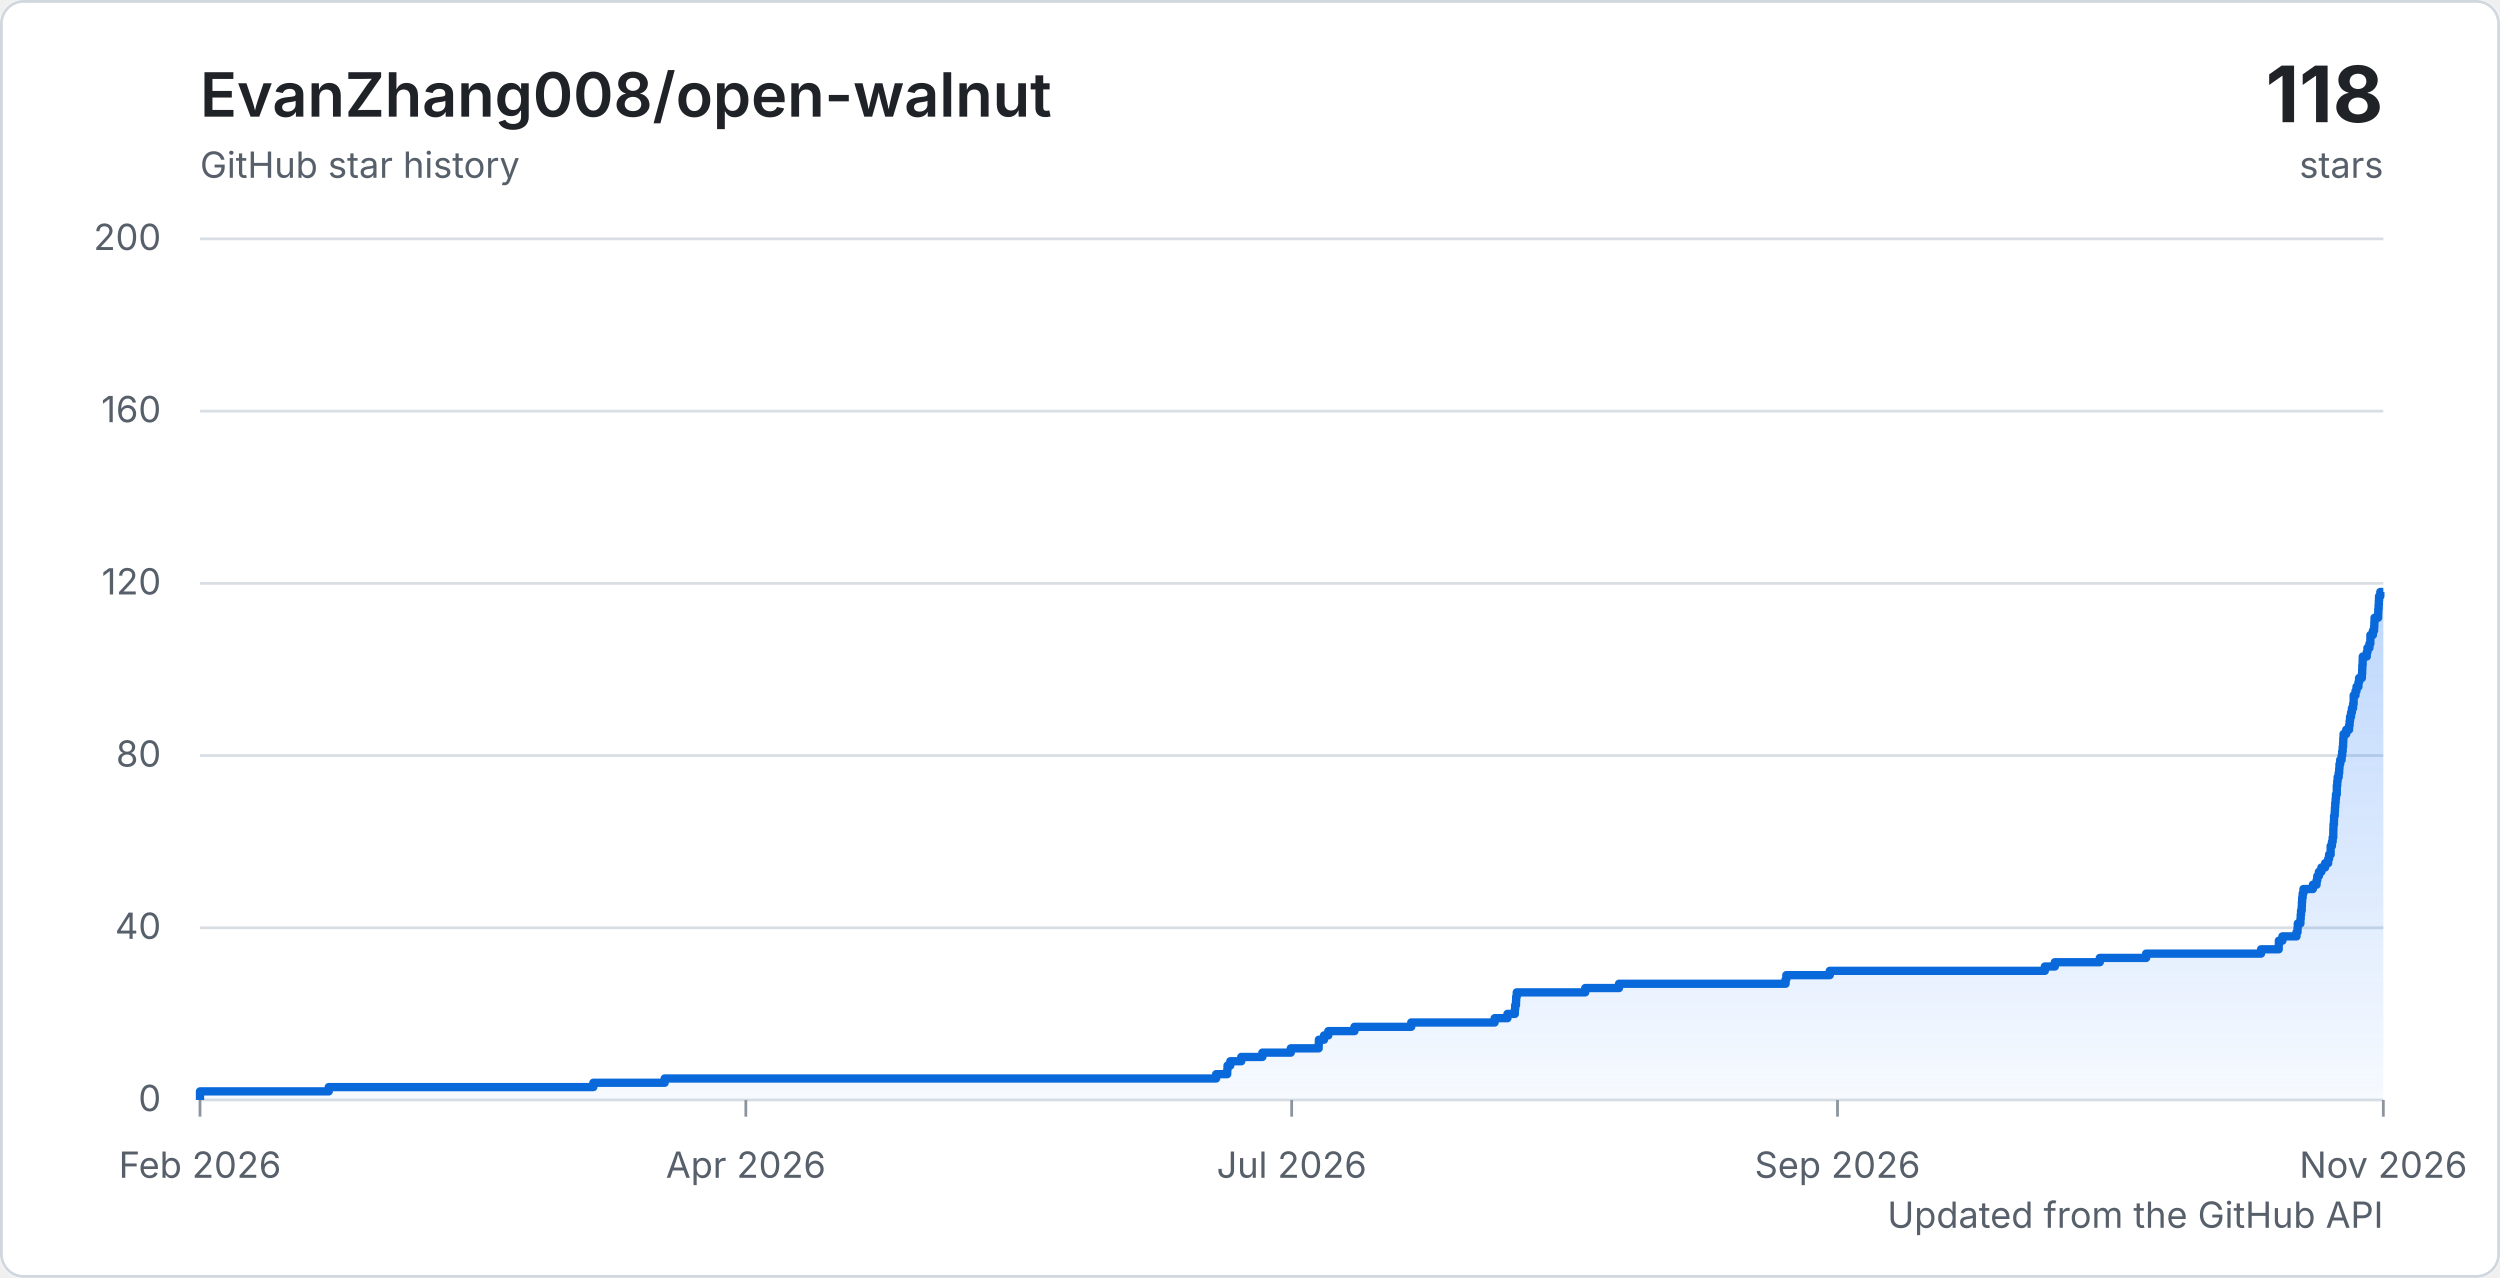
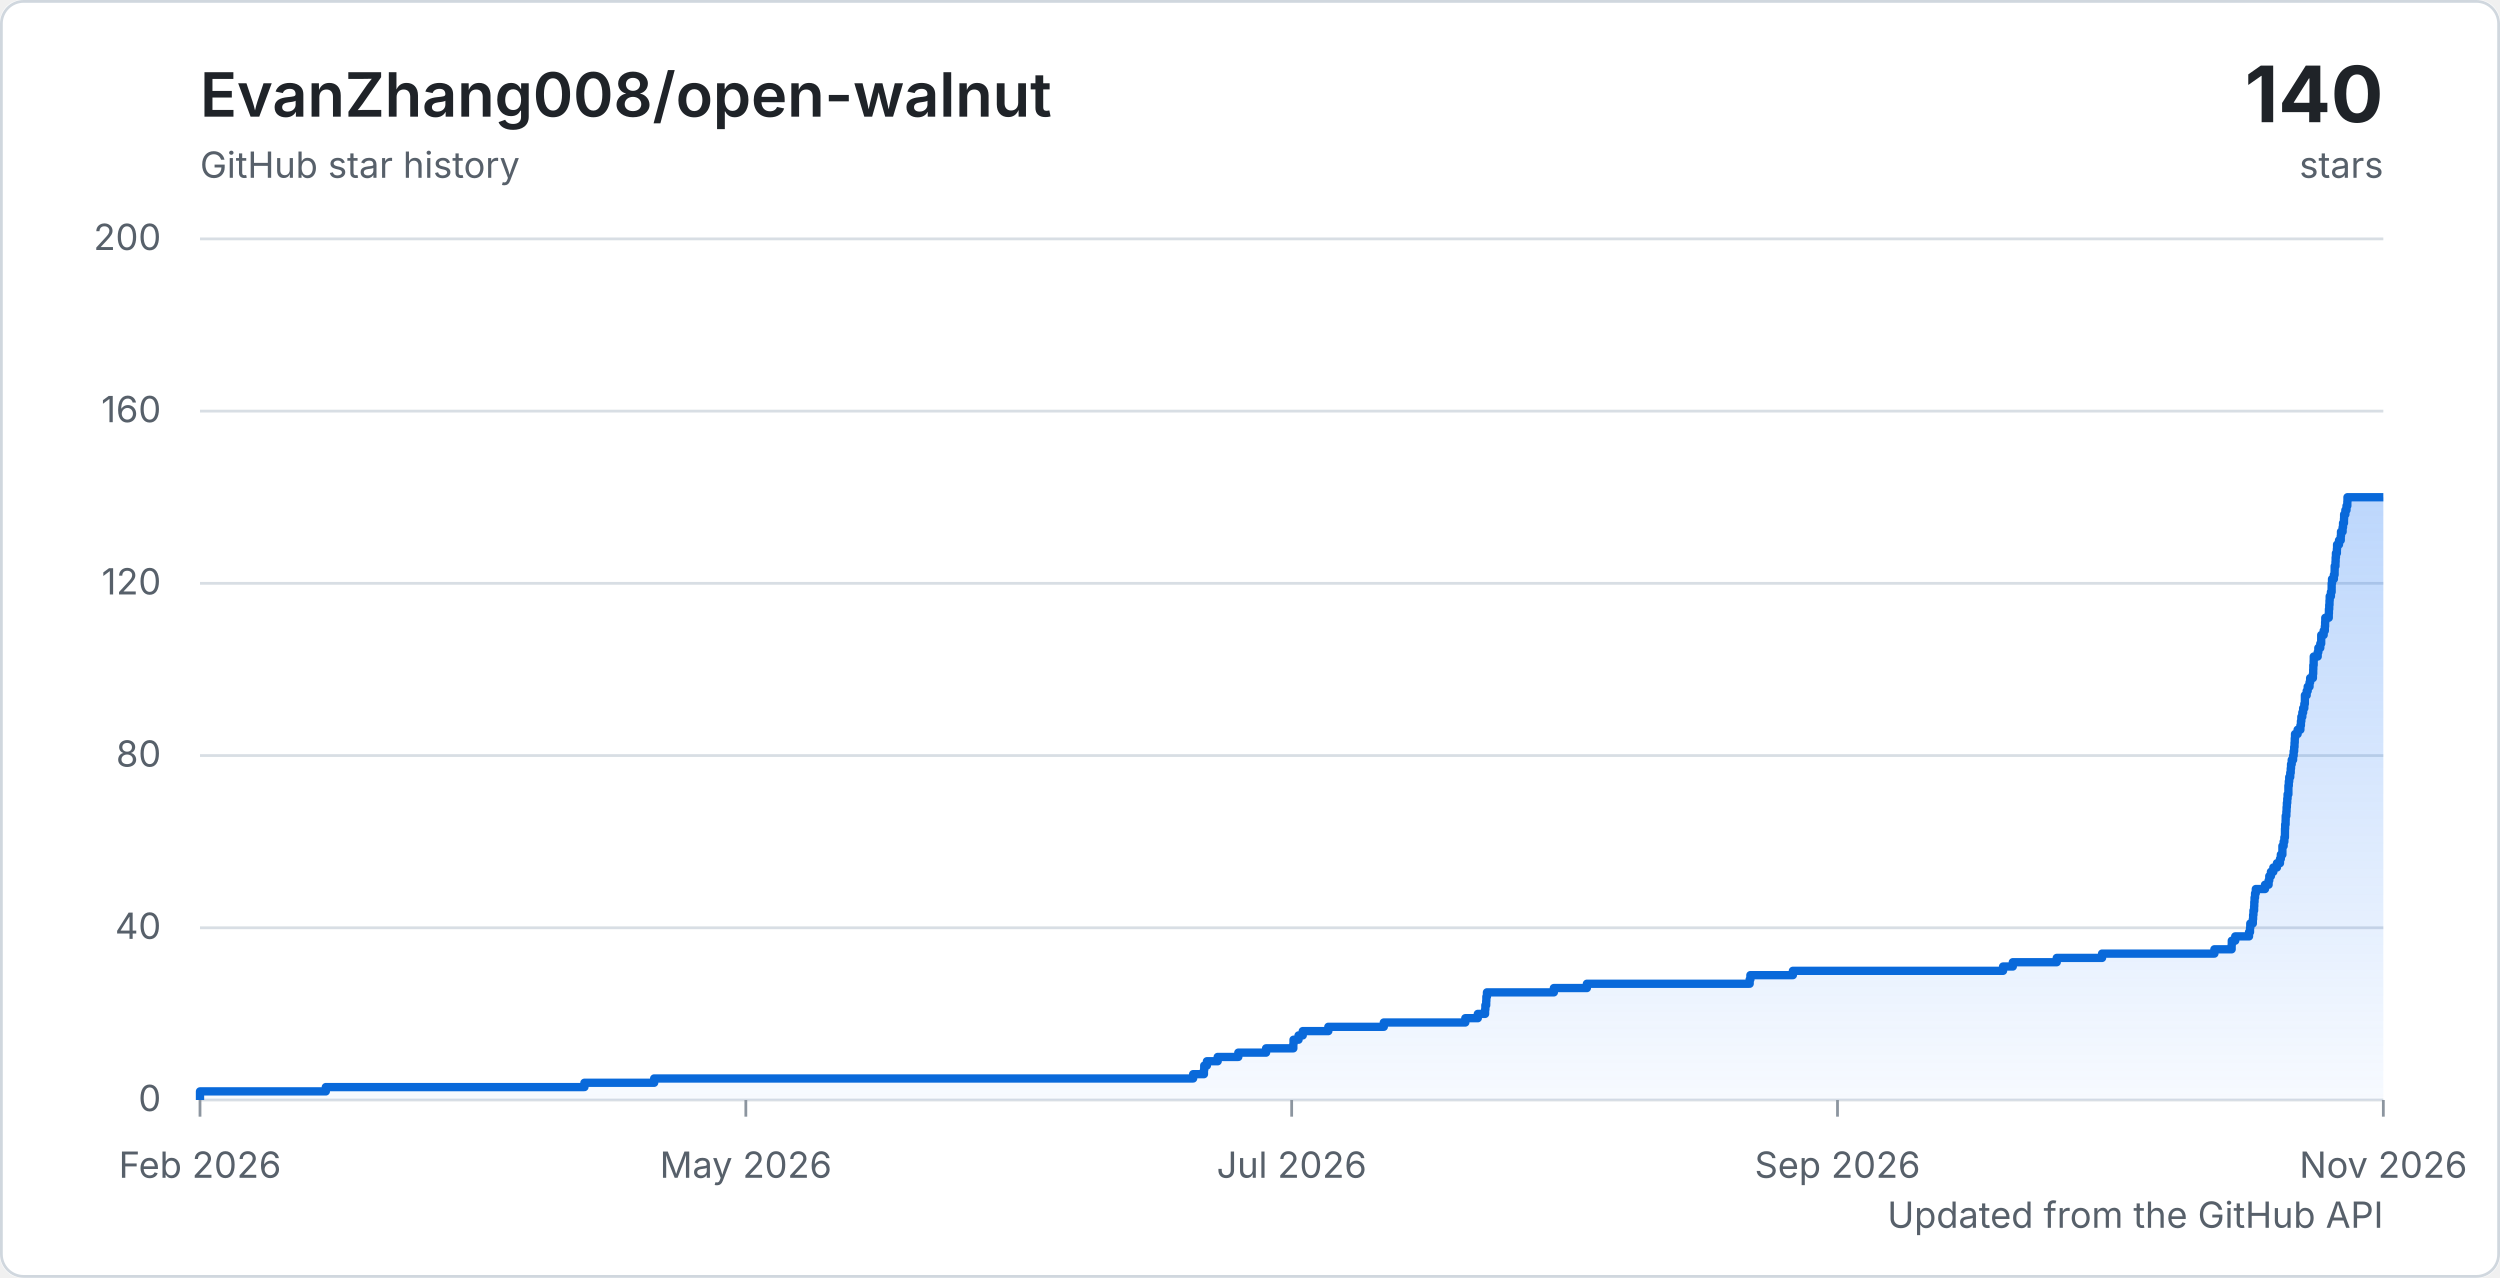
<svg xmlns="http://www.w3.org/2000/svg" width="900" height="460" viewBox="0 0 900 460" role="img" aria-labelledby="title description">
  <defs>
    <linearGradient id="area" x1="0" y1="0" x2="0" y2="1">
      <stop offset="0%" stop-color="#2f81f7" stop-opacity="0.32" />
      <stop offset="100%" stop-color="#2f81f7" stop-opacity="0.04" />
    </linearGradient>
    <style>
      .background { fill: #ffffff; }
      .border { fill: none; stroke: #d0d7de; }
      .grid { stroke: #d8dee4; stroke-width: 1; }
      .tick { stroke: #8c959f; stroke-width: 1; }
      .axis-label { fill: #57606a; font: 13px -apple-system, BlinkMacSystemFont, "Segoe UI", sans-serif; }
      .chart-title { fill: #1f2328; font: 600 22px -apple-system, BlinkMacSystemFont, "Segoe UI", sans-serif; }
      .chart-total { fill: #1f2328; font: 700 28px -apple-system, BlinkMacSystemFont, "Segoe UI", sans-serif; }
      .chart-caption { fill: #57606a; font: 13px -apple-system, BlinkMacSystemFont, "Segoe UI", sans-serif; }
      .line { fill: none; stroke: #0969da; stroke-linejoin: round; stroke-width: 3; }
      @media (prefers-color-scheme: dark) {
        .background { fill: #0d1117; }
        .border { stroke: #30363d; }
        .grid { stroke: #30363d; }
        .tick { stroke: #6e7681; }
        .axis-label, .chart-caption { fill: #8c959f; }
        .chart-title, .chart-total { fill: #f0f6fc; }
        .line { stroke: #58a6ff; }
      }
    </style>
  </defs>
  <rect class="background" width="900" height="460" rx="8" />
  <rect class="border" x="0.5" y="0.5" width="899" height="459" rx="8" />
  <text class="chart-title" x="72" y="42">EvanZhang008/open-walnut</text>
  <text class="chart-caption" x="72" y="64">GitHub star history</text>
-   <text class="chart-total" x="858" y="44" text-anchor="end">118</text>
+   <text class="chart-total" x="858" y="44" text-anchor="end">140</text>
  <text class="chart-caption" x="858" y="64" text-anchor="end">stars</text>
  <line class="grid" x1="72" y1="396" x2="858" y2="396" />
  <text class="axis-label" x="58" y="400" text-anchor="end">0</text>
  <line class="grid" x1="72" y1="334" x2="858" y2="334" />
  <text class="axis-label" x="58" y="338" text-anchor="end">40</text>
  <line class="grid" x1="72" y1="272" x2="858" y2="272" />
  <text class="axis-label" x="58" y="276" text-anchor="end">80</text>
  <line class="grid" x1="72" y1="210" x2="858" y2="210" />
  <text class="axis-label" x="58" y="214" text-anchor="end">120</text>
  <line class="grid" x1="72" y1="148" x2="858" y2="148" />
  <text class="axis-label" x="58" y="152" text-anchor="end">160</text>
  <line class="grid" x1="72" y1="86" x2="858" y2="86" />
  <text class="axis-label" x="58" y="90" text-anchor="end">200</text>
  <line class="tick" x1="72" y1="396" x2="72" y2="402" />
  <text class="axis-label" x="72" y="424" text-anchor="middle">Feb 2026</text>
  <line class="tick" x1="268.5" y1="396" x2="268.5" y2="402" />
-   <text class="axis-label" x="268.5" y="424" text-anchor="middle">Apr 2026</text>
+   <text class="axis-label" x="268.5" y="424" text-anchor="middle">May 2026</text>
  <line class="tick" x1="465" y1="396" x2="465" y2="402" />
  <text class="axis-label" x="465" y="424" text-anchor="middle">Jul 2026</text>
  <line class="tick" x1="661.5" y1="396" x2="661.5" y2="402" />
  <text class="axis-label" x="661.5" y="424" text-anchor="middle">Sep 2026</text>
  <line class="tick" x1="858" y1="396" x2="858" y2="402" />
  <text class="axis-label" x="858" y="424" text-anchor="middle">Nov 2026</text>
-   <path d="M 72 396 H 72 V 394.45 H 72 V 392.9 H 118.35 V 391.35 H 213.6 V 389.8 H 239.28 V 388.25 H 437.81 V 386.7 H 441.8 V 385.15 H 441.9 V 383.6 H 442.9 V 382.05 H 446.86 V 380.5 H 454.45 V 378.95 H 464.68 V 377.4 H 474.72 V 375.85 H 474.79 V 374.3 H 476.65 V 372.75 H 478.19 V 371.2 H 487.61 V 369.65 H 508.04 V 368.1 H 538.07 V 366.55 H 542.68 V 365 H 545.35 V 363.45 H 545.45 V 361.9 H 545.76 V 360.35 H 545.82 V 358.8 H 546.03 V 357.25 H 570.68 V 355.7 H 582.85 V 354.15 H 642.81 V 352.6 H 643.08 V 351.05 H 658.73 V 349.5 H 736.14 V 347.95 H 739.73 V 346.4 H 755.92 V 344.85 H 772.61 V 343.3 H 813.98 V 341.75 H 820.34 V 340.2 H 820.39 V 338.65 H 821.66 V 337.1 H 826.74 V 335.55 H 827.12 V 334 H 827.2 V 332.45 H 828.15 V 330.9 H 828.25 V 329.35 H 828.37 V 327.8 H 828.62 V 326.25 H 828.68 V 324.7 H 828.78 V 323.15 H 828.96 V 321.6 H 829.24 V 320.05 H 832.63 V 318.5 H 833.96 V 316.95 H 834.21 V 315.4 H 834.8 V 313.85 H 835.7 V 312.3 H 837.03 V 310.75 H 838.14 V 309.2 H 838.46 V 307.65 H 839.03 V 306.1 H 839.03 V 304.55 H 839.5 V 303 H 839.76 V 301.45 H 839.98 V 299.9 H 839.99 V 298.35 H 840.05 V 296.8 H 840.22 V 295.25 H 840.26 V 293.7 H 840.5 V 292.15 H 840.58 V 290.6 H 840.68 V 289.05 H 840.83 V 287.5 H 840.95 V 285.95 H 841.25 V 284.4 H 841.25 V 282.85 H 841.4 V 281.3 H 841.55 V 279.75 H 841.92 V 278.2 H 842.11 V 276.65 H 842.21 V 275.1 H 842.47 V 273.55 H 842.98 V 272 H 843.19 V 270.45 H 843.37 V 268.9 H 843.51 V 267.35 H 843.58 V 265.8 H 843.68 V 264.25 H 844.64 V 262.7 H 845.66 V 261.15 H 845.86 V 259.6 H 846.01 V 258.05 H 846.37 V 256.5 H 846.68 V 254.95 H 847.11 V 253.4 H 847.31 V 251.85 H 847.32 V 250.3 H 847.98 V 248.75 H 848.35 V 247.2 H 849.03 V 245.65 H 849.26 V 244.1 H 850.27 V 242.55 H 850.38 V 241 H 850.43 V 239.45 H 850.55 V 237.9 H 850.59 V 236.35 H 852.03 V 234.8 H 852.27 V 233.25 H 852.99 V 231.7 H 853.33 V 230.15 H 853.34 V 228.6 H 854.24 V 227.05 H 854.67 V 225.5 H 854.77 V 223.95 H 854.83 V 222.4 H 856.11 V 220.85 H 856.17 V 219.3 H 856.29 V 217.75 H 856.38 V 216.2 H 856.45 V 214.65 H 856.91 V 213.1 H 858 V 396 H 72 Z" fill="url(#area)" />
-   <path class="line" d="M 72 396 H 72 V 394.45 H 72 V 392.9 H 118.35 V 391.35 H 213.6 V 389.8 H 239.28 V 388.25 H 437.81 V 386.7 H 441.8 V 385.15 H 441.9 V 383.6 H 442.9 V 382.05 H 446.86 V 380.5 H 454.45 V 378.95 H 464.68 V 377.4 H 474.72 V 375.85 H 474.79 V 374.3 H 476.65 V 372.75 H 478.19 V 371.2 H 487.61 V 369.65 H 508.04 V 368.1 H 538.07 V 366.55 H 542.68 V 365 H 545.35 V 363.45 H 545.45 V 361.9 H 545.76 V 360.35 H 545.82 V 358.8 H 546.03 V 357.25 H 570.68 V 355.7 H 582.85 V 354.15 H 642.81 V 352.6 H 643.08 V 351.05 H 658.73 V 349.5 H 736.14 V 347.95 H 739.73 V 346.4 H 755.92 V 344.85 H 772.61 V 343.3 H 813.98 V 341.75 H 820.34 V 340.2 H 820.39 V 338.65 H 821.66 V 337.1 H 826.74 V 335.55 H 827.12 V 334 H 827.2 V 332.45 H 828.15 V 330.9 H 828.25 V 329.35 H 828.37 V 327.8 H 828.62 V 326.25 H 828.68 V 324.7 H 828.78 V 323.15 H 828.96 V 321.6 H 829.24 V 320.05 H 832.63 V 318.5 H 833.96 V 316.95 H 834.21 V 315.4 H 834.8 V 313.85 H 835.7 V 312.3 H 837.03 V 310.75 H 838.14 V 309.2 H 838.46 V 307.65 H 839.03 V 306.1 H 839.03 V 304.55 H 839.5 V 303 H 839.76 V 301.45 H 839.98 V 299.9 H 839.99 V 298.35 H 840.05 V 296.8 H 840.22 V 295.25 H 840.26 V 293.7 H 840.5 V 292.15 H 840.58 V 290.6 H 840.68 V 289.05 H 840.83 V 287.5 H 840.95 V 285.95 H 841.25 V 284.4 H 841.25 V 282.85 H 841.4 V 281.3 H 841.55 V 279.75 H 841.92 V 278.2 H 842.11 V 276.65 H 842.21 V 275.1 H 842.47 V 273.55 H 842.98 V 272 H 843.19 V 270.45 H 843.37 V 268.9 H 843.51 V 267.35 H 843.58 V 265.8 H 843.68 V 264.25 H 844.64 V 262.7 H 845.66 V 261.15 H 845.86 V 259.6 H 846.01 V 258.05 H 846.37 V 256.5 H 846.68 V 254.95 H 847.11 V 253.4 H 847.31 V 251.85 H 847.32 V 250.3 H 847.98 V 248.75 H 848.35 V 247.2 H 849.03 V 245.65 H 849.26 V 244.1 H 850.27 V 242.55 H 850.38 V 241 H 850.43 V 239.45 H 850.55 V 237.9 H 850.59 V 236.35 H 852.03 V 234.8 H 852.27 V 233.25 H 852.99 V 231.7 H 853.33 V 230.15 H 853.34 V 228.6 H 854.24 V 227.05 H 854.67 V 225.5 H 854.77 V 223.95 H 854.83 V 222.4 H 856.11 V 220.85 H 856.17 V 219.3 H 856.29 V 217.75 H 856.38 V 216.2 H 856.45 V 214.65 H 856.91 V 213.1 H 858" />
+   <path d="M 72 396 H 72 V 394.45 H 72 V 392.9 H 117.3 V 391.35 H 210.39 V 389.8 H 235.5 V 388.25 H 429.53 V 386.7 H 433.42 V 385.15 H 433.52 V 383.6 H 434.49 V 382.05 H 438.37 V 380.5 H 445.79 V 378.95 H 455.79 V 377.4 H 465.6 V 375.85 H 465.67 V 374.3 H 467.48 V 372.75 H 468.99 V 371.2 H 478.2 V 369.65 H 498.17 V 368.1 H 527.51 V 366.55 H 532.01 V 365 H 534.63 V 363.45 H 534.73 V 361.9 H 535.03 V 360.35 H 535.09 V 358.8 H 535.3 V 357.25 H 559.39 V 355.7 H 571.28 V 354.15 H 629.88 V 352.6 H 630.14 V 351.05 H 645.44 V 349.5 H 721.1 V 347.95 H 724.61 V 346.4 H 740.43 V 344.85 H 756.74 V 343.3 H 797.18 V 341.75 H 803.39 V 340.2 H 803.44 V 338.65 H 804.68 V 337.1 H 809.65 V 335.55 H 810.01 V 334 H 810.1 V 332.45 H 811.02 V 330.9 H 811.12 V 329.35 H 811.24 V 327.8 H 811.48 V 326.25 H 811.54 V 324.7 H 811.64 V 323.15 H 811.82 V 321.6 H 812.09 V 320.05 H 815.4 V 318.5 H 816.7 V 316.95 H 816.94 V 315.4 H 817.53 V 313.85 H 818.4 V 312.3 H 819.7 V 310.75 H 820.79 V 309.2 H 821.1 V 307.65 H 821.66 V 306.1 H 821.66 V 304.55 H 822.11 V 303 H 822.37 V 301.45 H 822.58 V 299.9 H 822.59 V 298.35 H 822.65 V 296.8 H 822.82 V 295.25 H 822.85 V 293.7 H 823.09 V 292.15 H 823.17 V 290.6 H 823.27 V 289.05 H 823.41 V 287.5 H 823.53 V 285.95 H 823.82 V 284.4 H 823.82 V 282.85 H 823.97 V 281.3 H 824.12 V 279.75 H 824.48 V 278.2 H 824.66 V 276.65 H 824.77 V 275.1 H 825.02 V 273.55 H 825.52 V 272 H 825.72 V 270.45 H 825.9 V 268.9 H 826.03 V 267.35 H 826.11 V 265.8 H 826.2 V 264.25 H 827.14 V 262.7 H 828.14 V 261.15 H 828.33 V 259.6 H 828.48 V 258.05 H 828.83 V 256.5 H 829.13 V 254.95 H 829.55 V 253.4 H 829.75 V 251.85 H 829.76 V 250.3 H 830.4 V 248.75 H 830.77 V 247.2 H 831.43 V 245.65 H 831.65 V 244.1 H 832.65 V 242.55 H 832.75 V 241 H 832.79 V 239.45 H 832.92 V 237.9 H 832.95 V 236.35 H 834.37 V 234.8 H 834.6 V 233.25 H 835.3 V 231.7 H 835.63 V 230.15 H 835.64 V 228.6 H 836.52 V 227.05 H 836.94 V 225.5 H 837.04 V 223.95 H 837.1 V 222.4 H 838.35 V 220.85 H 838.41 V 219.3 H 838.52 V 217.75 H 838.62 V 216.2 H 838.69 V 214.65 H 839.13 V 213.1 H 839.39 V 211.55 H 839.4 V 210 H 839.52 V 208.45 H 840.2 V 206.9 H 840.46 V 205.35 H 840.48 V 203.8 H 840.77 V 202.25 H 840.83 V 200.7 H 840.93 V 199.15 H 841.28 V 197.6 H 841.34 V 196.05 H 842.04 V 194.5 H 842.67 V 192.95 H 842.75 V 191.4 H 843.34 V 189.85 H 843.49 V 188.3 H 843.83 V 186.75 H 843.88 V 185.2 H 844.33 V 183.65 H 844.74 V 182.1 H 845.04 V 180.55 H 845.09 V 179 H 858 V 396 H 72 Z" fill="url(#area)" />
+   <path class="line" d="M 72 396 H 72 V 394.45 H 72 V 392.9 H 117.3 V 391.35 H 210.39 V 389.8 H 235.5 V 388.25 H 429.53 V 386.7 H 433.42 V 385.15 H 433.52 V 383.6 H 434.49 V 382.05 H 438.37 V 380.5 H 445.79 V 378.95 H 455.79 V 377.4 H 465.6 V 375.85 H 465.67 V 374.3 H 467.48 V 372.75 H 468.99 V 371.2 H 478.2 V 369.65 H 498.17 V 368.1 H 527.51 V 366.55 H 532.01 V 365 H 534.63 V 363.45 H 534.73 V 361.9 H 535.03 V 360.35 H 535.09 V 358.8 H 535.3 V 357.25 H 559.39 V 355.7 H 571.28 V 354.15 H 629.88 V 352.6 H 630.14 V 351.05 H 645.44 V 349.5 H 721.1 V 347.95 H 724.61 V 346.4 H 740.43 V 344.85 H 756.74 V 343.3 H 797.18 V 341.75 H 803.39 V 340.2 H 803.44 V 338.65 H 804.68 V 337.1 H 809.65 V 335.55 H 810.01 V 334 H 810.1 V 332.45 H 811.02 V 330.9 H 811.12 V 329.35 H 811.24 V 327.8 H 811.48 V 326.25 H 811.54 V 324.7 H 811.64 V 323.15 H 811.82 V 321.6 H 812.09 V 320.05 H 815.4 V 318.5 H 816.7 V 316.95 H 816.94 V 315.4 H 817.53 V 313.85 H 818.4 V 312.3 H 819.7 V 310.75 H 820.79 V 309.2 H 821.1 V 307.65 H 821.66 V 306.1 H 821.66 V 304.55 H 822.11 V 303 H 822.37 V 301.45 H 822.58 V 299.9 H 822.59 V 298.35 H 822.65 V 296.8 H 822.82 V 295.25 H 822.85 V 293.7 H 823.09 V 292.15 H 823.17 V 290.6 H 823.27 V 289.05 H 823.41 V 287.5 H 823.53 V 285.95 H 823.82 V 284.4 H 823.82 V 282.85 H 823.97 V 281.3 H 824.12 V 279.75 H 824.48 V 278.2 H 824.66 V 276.65 H 824.77 V 275.1 H 825.02 V 273.55 H 825.52 V 272 H 825.72 V 270.45 H 825.9 V 268.9 H 826.03 V 267.35 H 826.11 V 265.8 H 826.2 V 264.25 H 827.14 V 262.7 H 828.14 V 261.15 H 828.33 V 259.6 H 828.48 V 258.05 H 828.83 V 256.5 H 829.13 V 254.95 H 829.55 V 253.4 H 829.75 V 251.85 H 829.76 V 250.3 H 830.4 V 248.75 H 830.77 V 247.2 H 831.43 V 245.65 H 831.65 V 244.1 H 832.65 V 242.55 H 832.75 V 241 H 832.79 V 239.45 H 832.92 V 237.9 H 832.95 V 236.35 H 834.37 V 234.8 H 834.6 V 233.25 H 835.3 V 231.7 H 835.63 V 230.15 H 835.64 V 228.6 H 836.52 V 227.05 H 836.94 V 225.5 H 837.04 V 223.95 H 837.1 V 222.4 H 838.35 V 220.85 H 838.41 V 219.3 H 838.52 V 217.75 H 838.62 V 216.2 H 838.69 V 214.65 H 839.13 V 213.1 H 839.39 V 211.55 H 839.4 V 210 H 839.52 V 208.45 H 840.2 V 206.9 H 840.46 V 205.35 H 840.48 V 203.8 H 840.77 V 202.25 H 840.83 V 200.7 H 840.93 V 199.15 H 841.28 V 197.6 H 841.34 V 196.05 H 842.04 V 194.5 H 842.67 V 192.95 H 842.75 V 191.4 H 843.34 V 189.85 H 843.49 V 188.3 H 843.83 V 186.75 H 843.88 V 185.2 H 844.33 V 183.65 H 844.74 V 182.1 H 845.04 V 180.55 H 845.09 V 179 H 858" />
  <text class="chart-caption" x="858" y="442" text-anchor="end">Updated from the GitHub API</text>
</svg>
